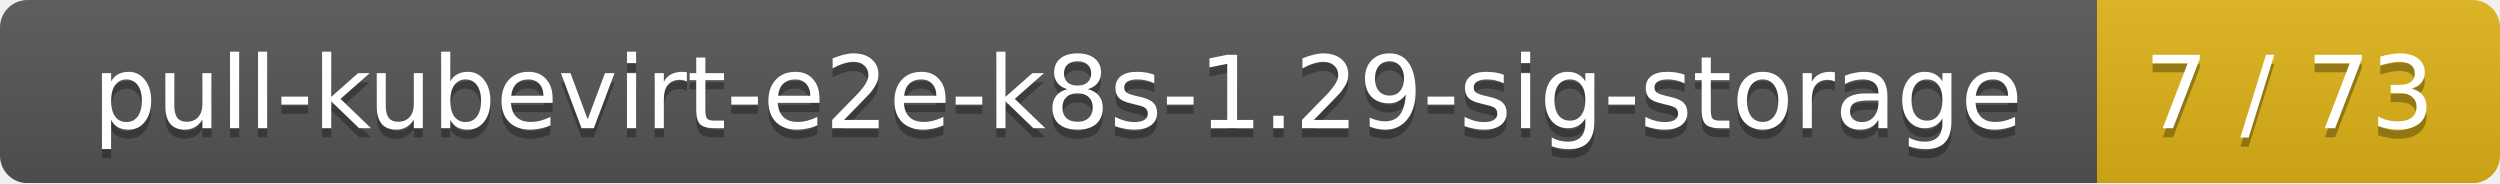
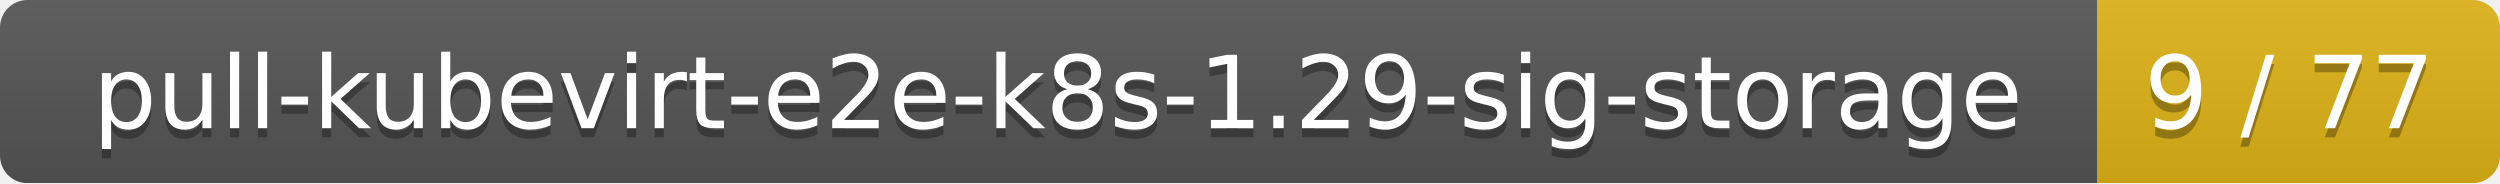
<svg xmlns="http://www.w3.org/2000/svg" width="273" height="20">
  <linearGradient id="smooth" x2="0" y2="100%">
    <stop offset="0" stop-color="#bbb" stop-opacity=".1" />
    <stop offset="1" stop-opacity=".1" />
  </linearGradient>
  <mask id="round">
    <rect width="273" height="20" rx="3" fill="#fff" />
  </mask>
  <g mask="url(#round)">
    <rect width="229" height="20" fill="#555" />
    <rect x="229" width="44" height="20" fill="#dfb317" />
    <rect width="273" height="20" fill="url(#smooth)" />
  </g>
  <g fill="#fff" text-anchor="middle" font-family="DejaVu Sans,Verdana,Geneva,sans-serif" font-size="11">
    <text x="115.5" y="15" fill="#010101" fill-opacity=".3">pull-kubevirt-e2e-k8s-1.29-sig-storage</text>
    <text x="115.5" y="14">pull-kubevirt-e2e-k8s-1.29-sig-storage</text>
-     <text x="250" y="15" fill="#010101" fill-opacity=".3">7 / 73</text>
-     <text x="250" y="14">7 / 73</text>
+     <text x="250" y="15" fill="#010101" fill-opacity=".3">9 / 77</text>
+     <text x="250" y="14">9 / 77</text>
  </g>
</svg>
